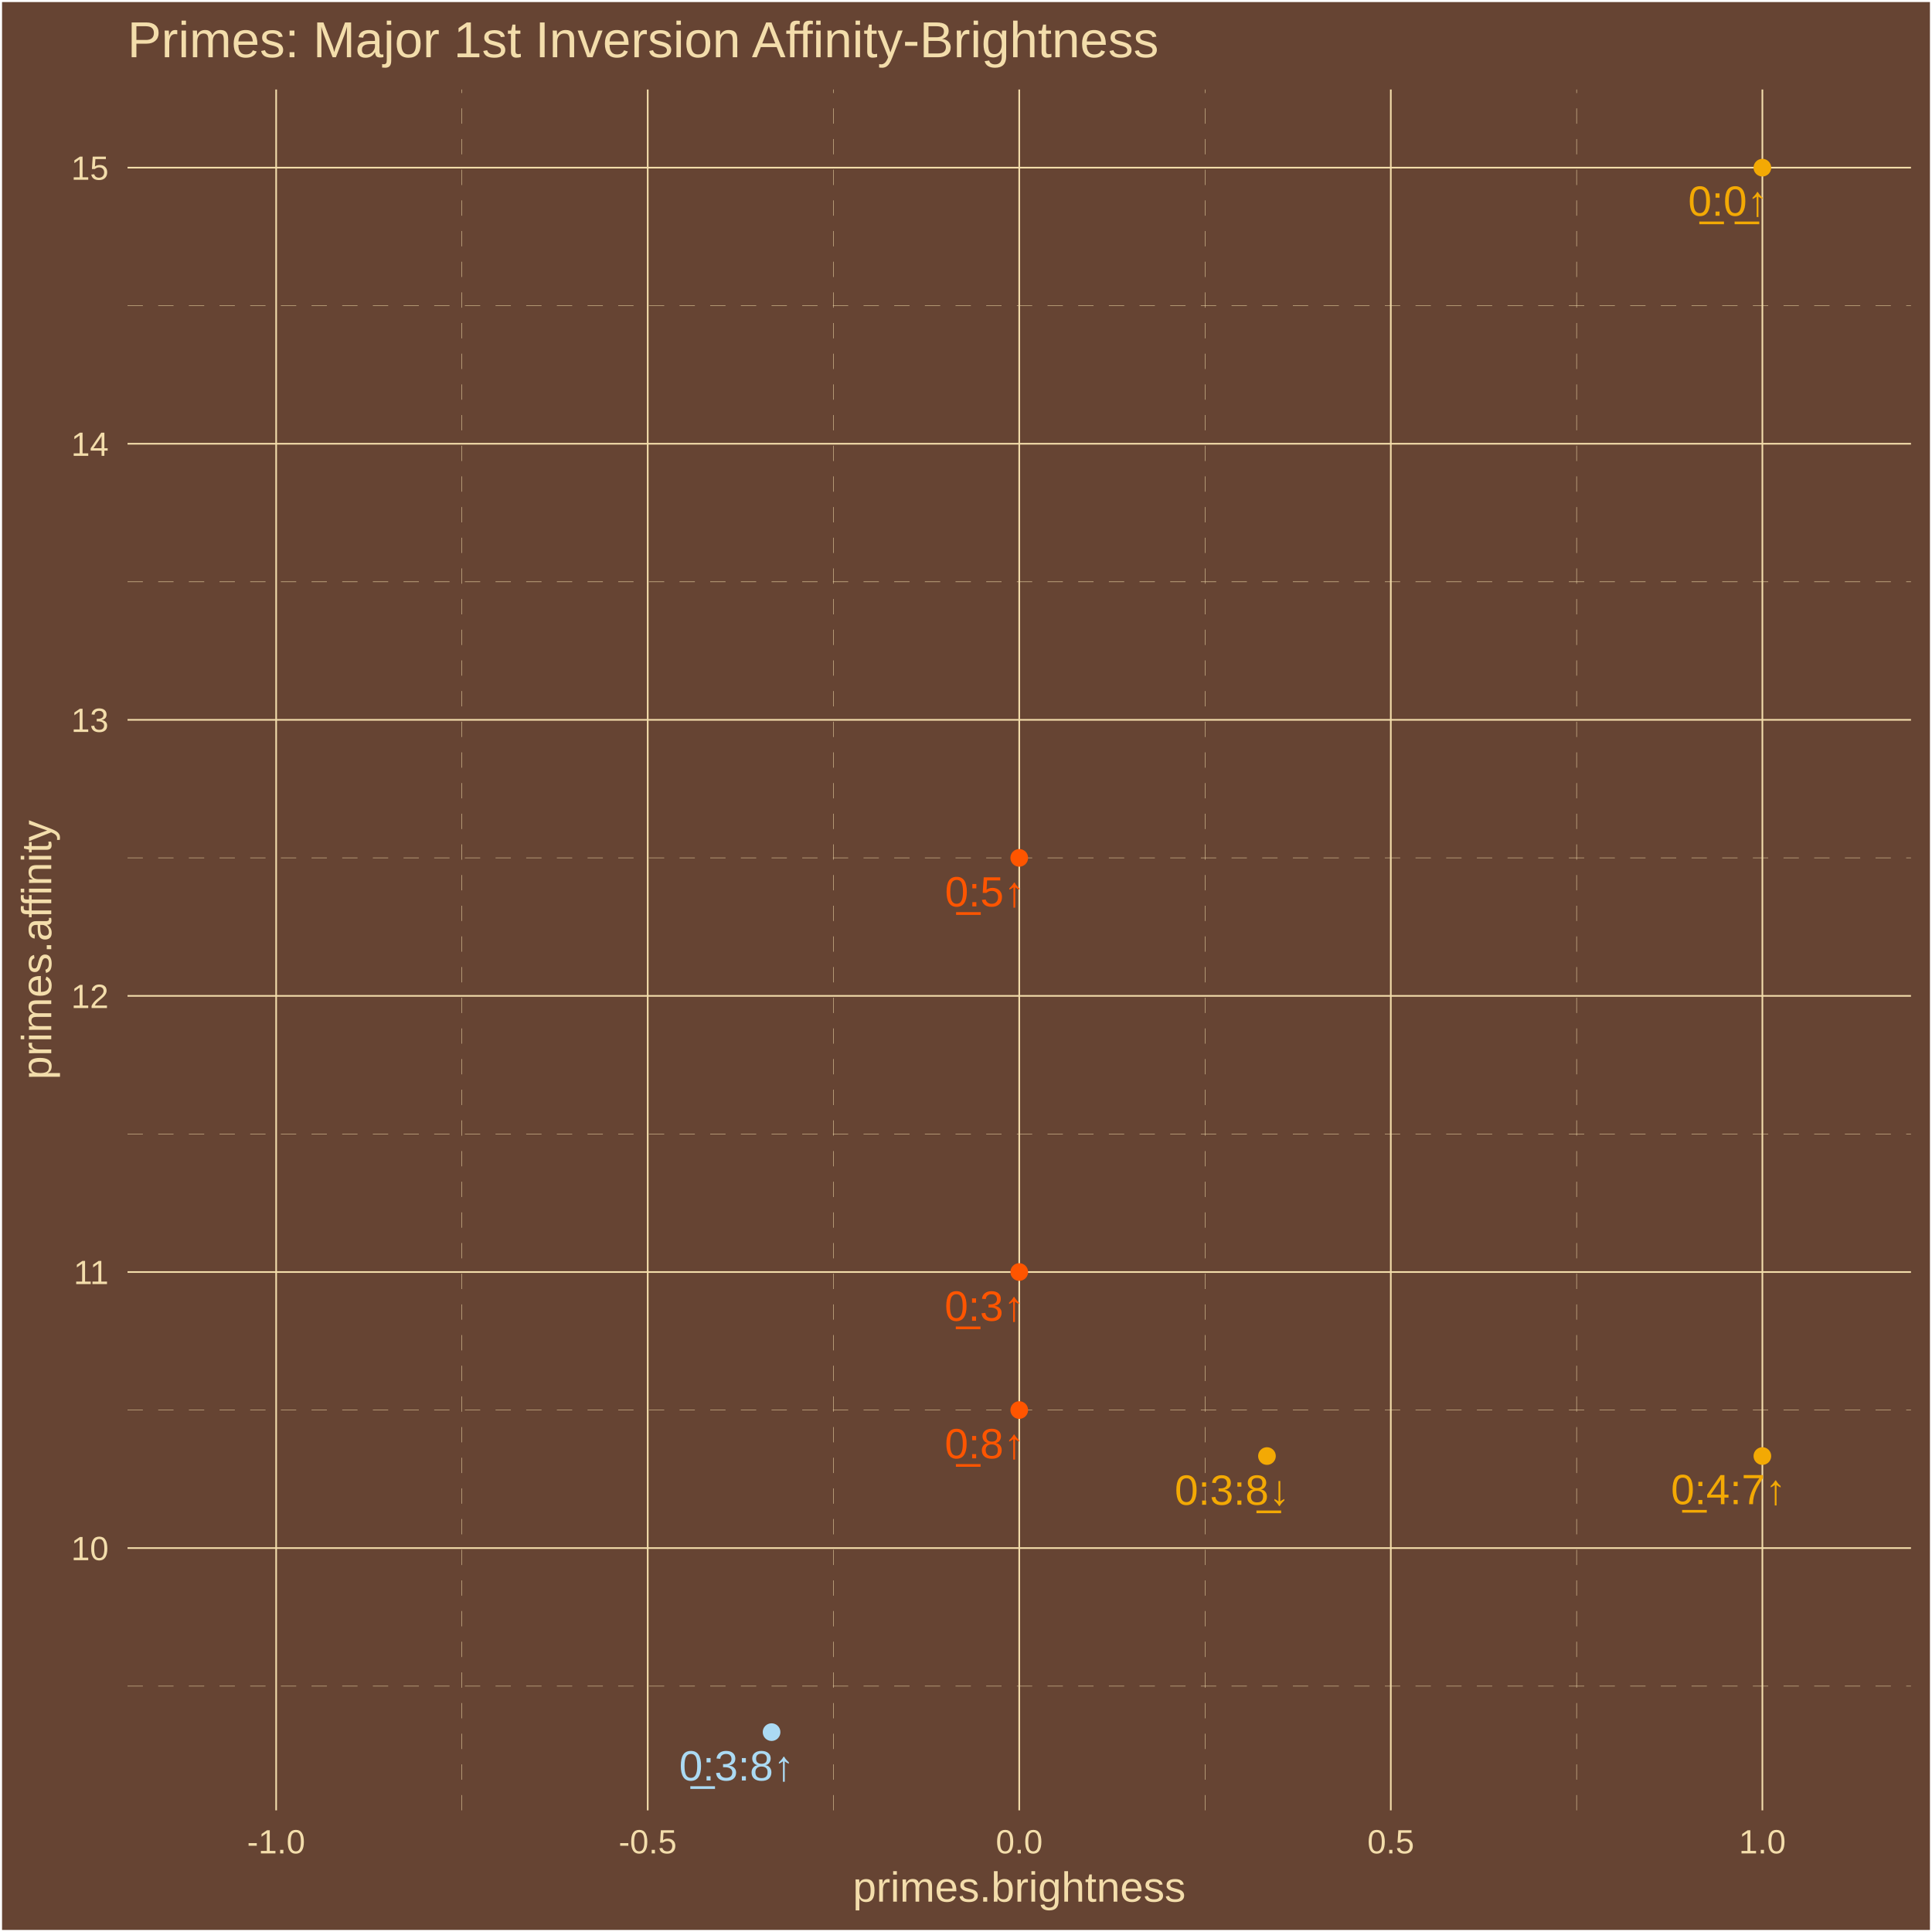
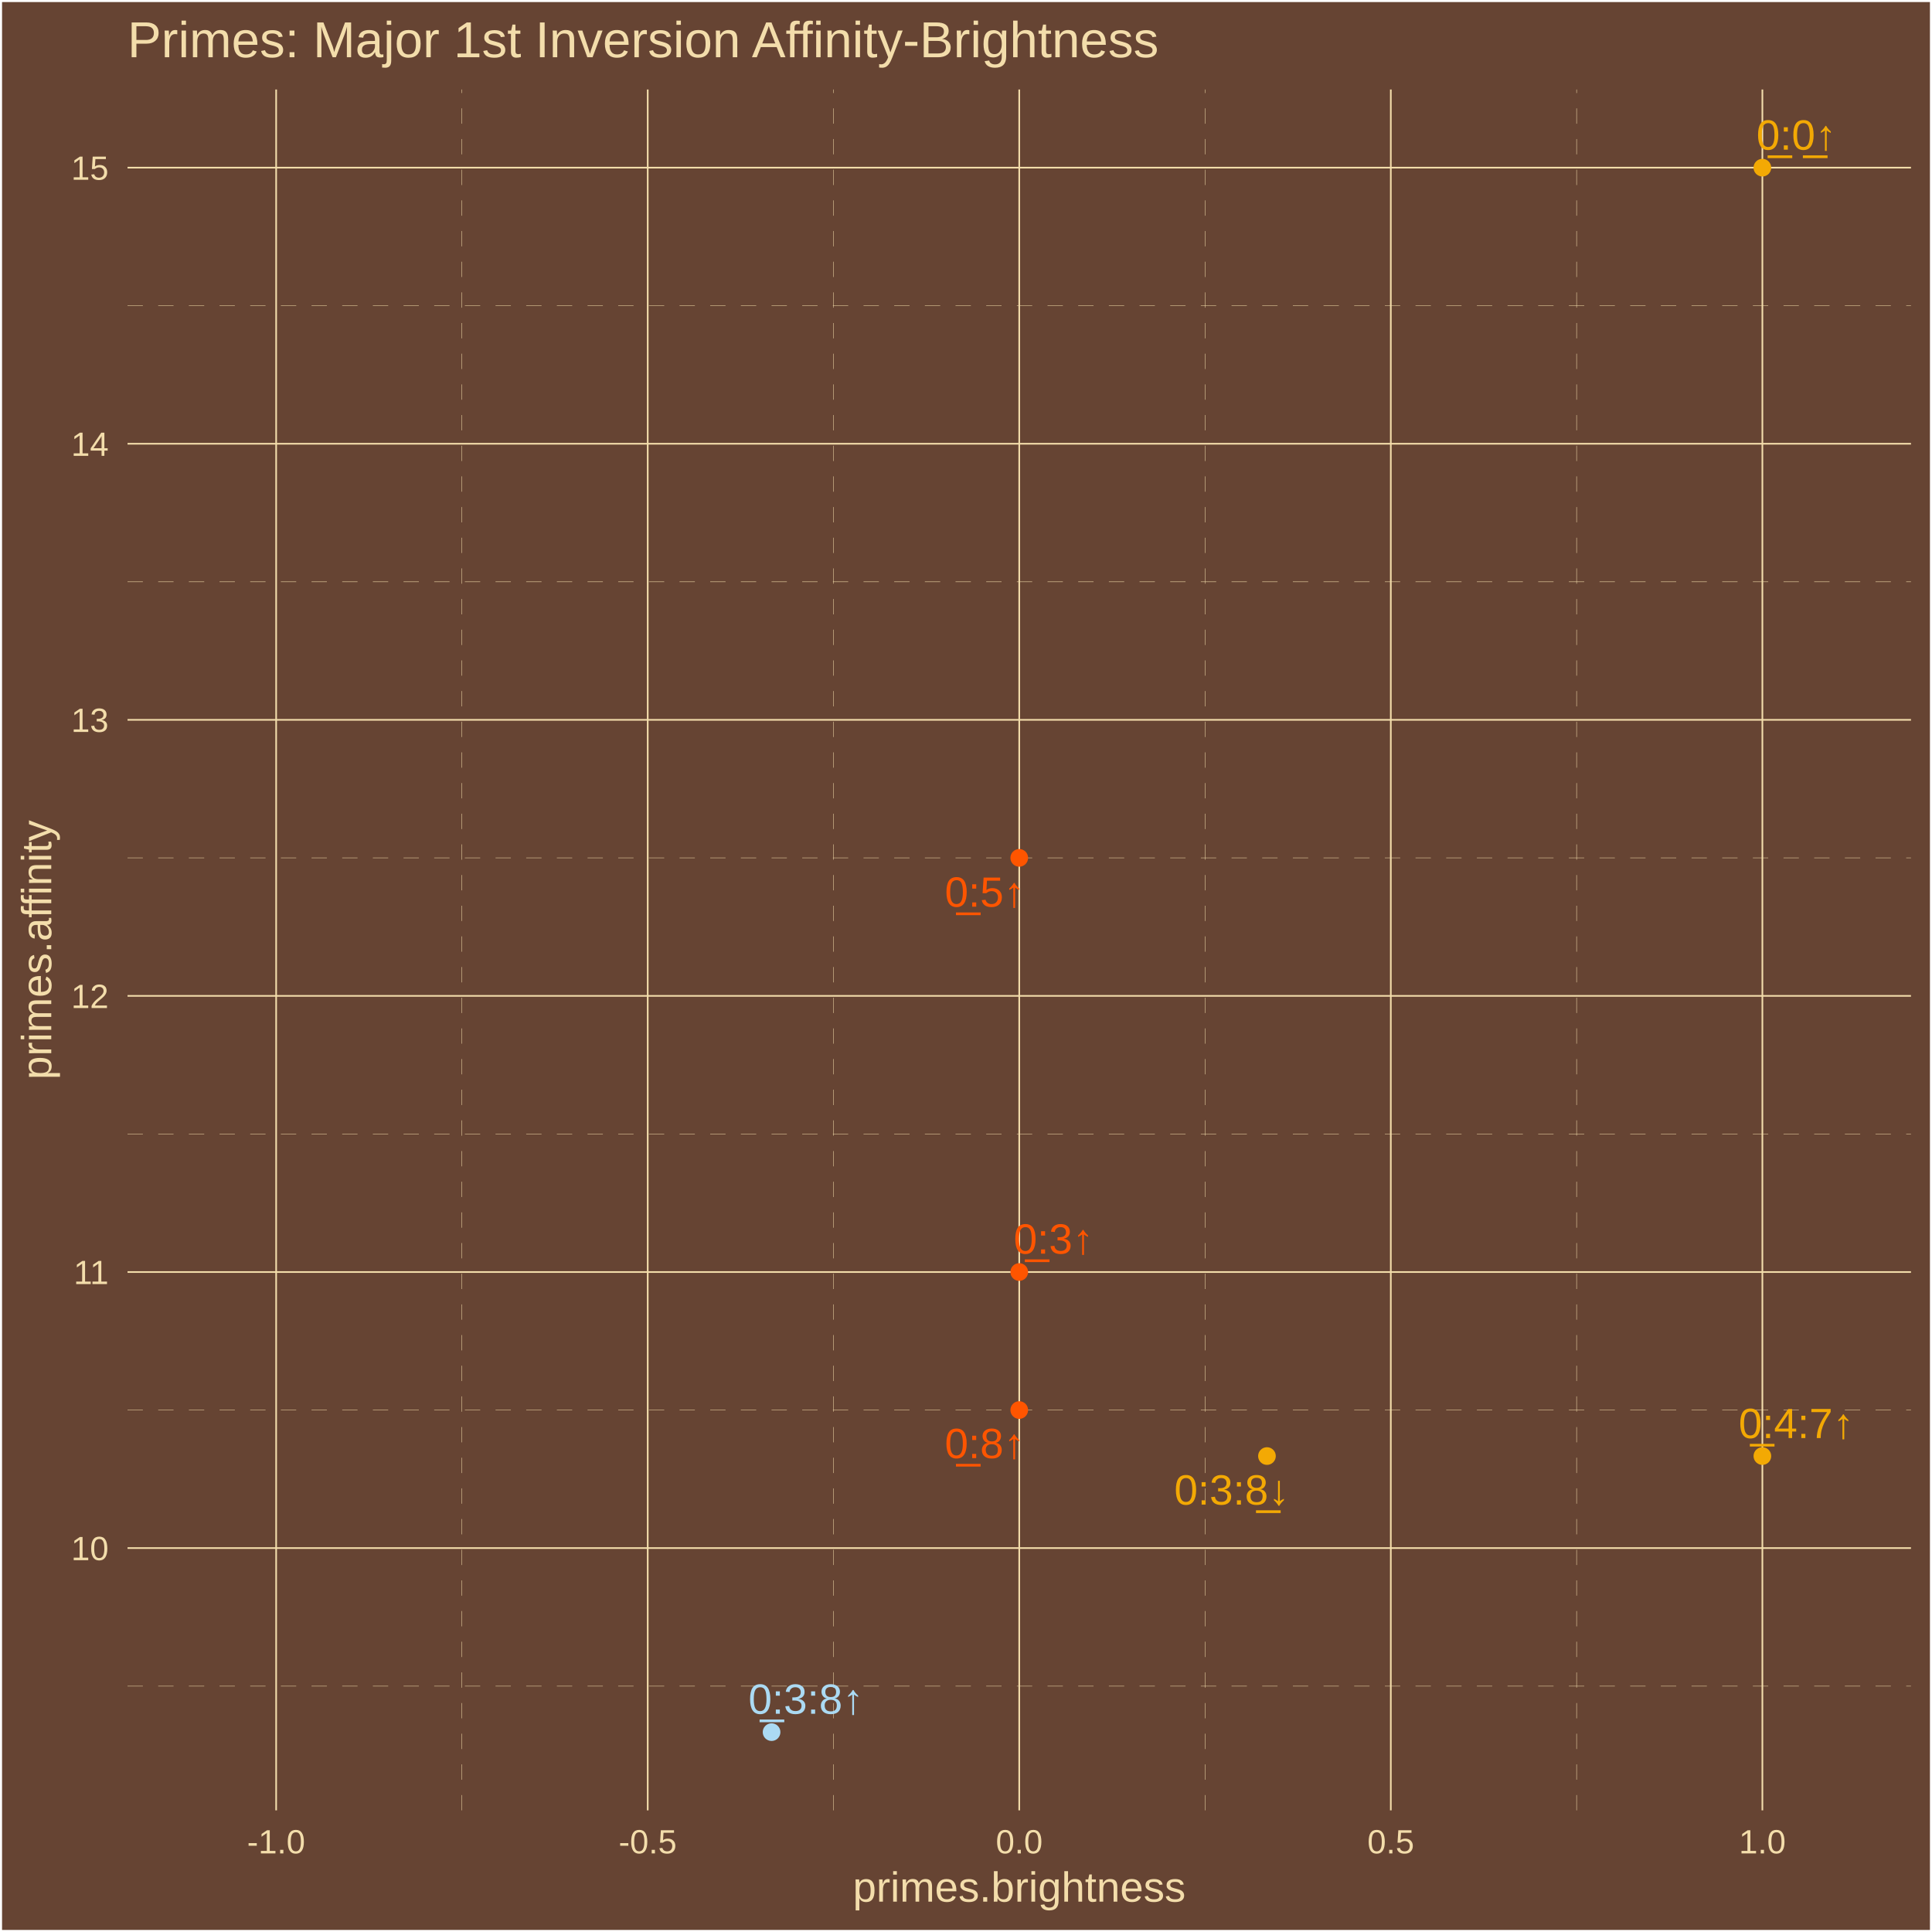
<svg xmlns="http://www.w3.org/2000/svg" class="svglite" width="504.00pt" height="504.00pt" viewBox="0 0 504.00 504.00">
  <defs>
    <style type="text/css">
    .svglite line, .svglite polyline, .svglite polygon, .svglite path, .svglite rect, .svglite circle {
      fill: none;
      stroke: #000000;
      stroke-linecap: round;
      stroke-linejoin: round;
      stroke-miterlimit: 10.00;
    }
    .svglite text {
      white-space: pre;
    }
  </style>
  </defs>
  <rect width="100%" height="100%" style="stroke: none; fill: #664433;" />
  <defs>
    <clipPath id="cpMC4wMHw1MDQuMDB8MC4wMHw1MDQuMDA=">
      <rect x="0.00" y="0.00" width="504.00" height="504.00" />
    </clipPath>
  </defs>
  <g clip-path="url(#cpMC4wMHw1MDQuMDB8MC4wMHw1MDQuMDA=)">
    <rect x="0.00" y="-0" width="504.00" height="504.00" style="stroke-width: 1.07; stroke: #FFFFFF; fill: #664433;" />
  </g>
  <defs>
    <clipPath id="cpMzMuMjd8NDk4LjUyfDIzLjM0fDQ3Mi4yNw==">
      <rect x="33.27" y="23.34" width="465.25" height="448.93" />
    </clipPath>
  </defs>
  <g clip-path="url(#cpMzMuMjd8NDk4LjUyfDIzLjM0fDQ3Mi4yNw==)">
    <rect x="33.27" y="23.34" width="465.25" height="448.93" style="stroke-width: 1.07; stroke: none; fill: #664433;" />
    <polyline points="33.27,439.86 498.52,439.86 " style="stroke-width: 0.11; stroke: #F3DDAB; stroke-dasharray: 4.00,4.00; stroke-linecap: butt;" />
    <polyline points="33.27,367.84 498.52,367.84 " style="stroke-width: 0.11; stroke: #F3DDAB; stroke-dasharray: 4.00,4.00; stroke-linecap: butt;" />
    <polyline points="33.27,295.81 498.52,295.81 " style="stroke-width: 0.11; stroke: #F3DDAB; stroke-dasharray: 4.00,4.00; stroke-linecap: butt;" />
    <polyline points="33.27,223.79 498.52,223.79 " style="stroke-width: 0.11; stroke: #F3DDAB; stroke-dasharray: 4.00,4.00; stroke-linecap: butt;" />
    <polyline points="33.27,151.77 498.52,151.77 " style="stroke-width: 0.11; stroke: #F3DDAB; stroke-dasharray: 4.00,4.00; stroke-linecap: butt;" />
    <polyline points="33.27,79.75 498.52,79.75 " style="stroke-width: 0.11; stroke: #F3DDAB; stroke-dasharray: 4.00,4.00; stroke-linecap: butt;" />
    <polyline points="120.50,472.27 120.50,23.34 " style="stroke-width: 0.11; stroke: #F3DDAB; stroke-dasharray: 4.00,4.00; stroke-linecap: butt;" />
    <polyline points="217.43,472.27 217.43,23.34 " style="stroke-width: 0.11; stroke: #F3DDAB; stroke-dasharray: 4.00,4.00; stroke-linecap: butt;" />
    <polyline points="314.36,472.27 314.36,23.34 " style="stroke-width: 0.11; stroke: #F3DDAB; stroke-dasharray: 4.00,4.00; stroke-linecap: butt;" />
    <polyline points="411.29,472.27 411.29,23.34 " style="stroke-width: 0.11; stroke: #F3DDAB; stroke-dasharray: 4.00,4.00; stroke-linecap: butt;" />
    <polyline points="33.27,403.85 498.52,403.85 " style="stroke-width: 0.43; stroke: #F3DDAB; stroke-linecap: butt;" />
    <polyline points="33.27,331.83 498.52,331.83 " style="stroke-width: 0.43; stroke: #F3DDAB; stroke-linecap: butt;" />
    <polyline points="33.27,259.80 498.52,259.80 " style="stroke-width: 0.43; stroke: #F3DDAB; stroke-linecap: butt;" />
    <polyline points="33.27,187.78 498.52,187.78 " style="stroke-width: 0.43; stroke: #F3DDAB; stroke-linecap: butt;" />
    <polyline points="33.27,115.76 498.52,115.76 " style="stroke-width: 0.43; stroke: #F3DDAB; stroke-linecap: butt;" />
    <polyline points="33.27,43.74 498.52,43.74 " style="stroke-width: 0.43; stroke: #F3DDAB; stroke-linecap: butt;" />
    <polyline points="72.04,472.27 72.04,23.34 " style="stroke-width: 0.43; stroke: #F3DDAB; stroke-linecap: butt;" />
    <polyline points="168.97,472.27 168.97,23.34 " style="stroke-width: 0.43; stroke: #F3DDAB; stroke-linecap: butt;" />
    <polyline points="265.89,472.27 265.89,23.34 " style="stroke-width: 0.43; stroke: #F3DDAB; stroke-linecap: butt;" />
    <polyline points="362.82,472.27 362.82,23.34 " style="stroke-width: 0.43; stroke: #F3DDAB; stroke-linecap: butt;" />
    <polyline points="459.75,472.27 459.75,23.34 " style="stroke-width: 0.43; stroke: #F3DDAB; stroke-linecap: butt;" />
    <circle cx="459.75" cy="379.84" r="1.95" style="stroke-width: 0.71; stroke: #F3A904; fill: #F3A904;" />
    <circle cx="330.51" cy="379.84" r="1.95" style="stroke-width: 0.71; stroke: #F3A904; fill: #F3A904;" />
    <circle cx="201.28" cy="451.86" r="1.95" style="stroke-width: 0.71; stroke: #ABDAF3; fill: #ABDAF3;" />
    <circle cx="459.75" cy="43.74" r="1.95" style="stroke-width: 0.71; stroke: #F3A904; fill: #F3A904;" />
    <circle cx="265.89" cy="331.83" r="1.95" style="stroke-width: 0.71; stroke: #FF5500; fill: #FF5500;" />
    <circle cx="265.89" cy="367.84" r="1.95" style="stroke-width: 0.71; stroke: #FF5500; fill: #FF5500;" />
    <circle cx="265.89" cy="223.79" r="1.95" style="stroke-width: 0.71; stroke: #FF5500; fill: #FF5500;" />
-     <text x="450.93" y="392.40" text-anchor="middle" style="font-size: 11.04px;fill: #F3A904; font-family: &quot;Arial&quot;;" textLength="31.53px" lengthAdjust="spacingAndGlyphs">0̲:4:7↑</text>
-     <text x="321.47" y="392.55" text-anchor="middle" style="font-size: 11.04px;fill: #F3A904; font-family: &quot;Arial&quot;;" textLength="31.53px" lengthAdjust="spacingAndGlyphs">0:3:8̲↓</text>
-     <text x="192.20" y="464.48" text-anchor="middle" style="font-size: 11.04px;fill: #ABDAF3; font-family: &quot;Arial&quot;;" textLength="31.53px" lengthAdjust="spacingAndGlyphs">0̲:3:8↑</text>
-     <text x="450.81" y="56.29" text-anchor="middle" style="font-size: 11.04px;fill: #F3A904; font-family: &quot;Arial&quot;;" textLength="22.33px" lengthAdjust="spacingAndGlyphs">0̲:0̲↑</text>
-     <text x="256.85" y="344.55" text-anchor="middle" style="font-size: 11.04px;fill: #FF5500; font-family: &quot;Arial&quot;;" textLength="22.33px" lengthAdjust="spacingAndGlyphs">0̲:3↑</text>
-     <text x="256.88" y="380.44" text-anchor="middle" style="font-size: 11.04px;fill: #FF5500; font-family: &quot;Arial&quot;;" textLength="22.33px" lengthAdjust="spacingAndGlyphs">0̲:8↑</text>
-     <text x="256.93" y="236.46" text-anchor="middle" style="font-size: 11.04px;fill: #FF5500; font-family: &quot;Arial&quot;;" textLength="22.33px" lengthAdjust="spacingAndGlyphs">0̲:5↑</text>
+     <text x="468.59" y="375.16" text-anchor="middle" style="font-size: 11.04px;fill: #F3A904; font-family: &quot;Arial&quot;;" textLength="31.53px" lengthAdjust="spacingAndGlyphs">0̲:4:7↑</text>
+     <text x="321.35" y="392.50" text-anchor="middle" style="font-size: 11.04px;fill: #F3A904; font-family: &quot;Arial&quot;;" textLength="31.53px" lengthAdjust="spacingAndGlyphs">0:3:8̲↓</text>
+     <text x="210.27" y="447.07" text-anchor="middle" style="font-size: 11.04px;fill: #ABDAF3; font-family: &quot;Arial&quot;;" textLength="31.53px" lengthAdjust="spacingAndGlyphs">0̲:3:8↑</text>
+     <text x="468.62" y="39.04" text-anchor="middle" style="font-size: 11.04px;fill: #F3A904; font-family: &quot;Arial&quot;;" textLength="22.33px" lengthAdjust="spacingAndGlyphs">0̲:0̲↑</text>
+     <text x="274.86" y="327.04" text-anchor="middle" style="font-size: 11.04px;fill: #FF5500; font-family: &quot;Arial&quot;;" textLength="22.33px" lengthAdjust="spacingAndGlyphs">0̲:3↑</text>
+     <text x="256.89" y="380.38" text-anchor="middle" style="font-size: 11.04px;fill: #FF5500; font-family: &quot;Arial&quot;;" textLength="22.33px" lengthAdjust="spacingAndGlyphs">0̲:8↑</text>
+     <text x="256.90" y="236.53" text-anchor="middle" style="font-size: 11.04px;fill: #FF5500; font-family: &quot;Arial&quot;;" textLength="22.33px" lengthAdjust="spacingAndGlyphs">0̲:5↑</text>
  </g>
  <g clip-path="url(#cpMC4wMHw1MDQuMDB8MC4wMHw1MDQuMDA=)">
    <text x="28.34" y="407.00" text-anchor="end" style="font-size: 8.80px;fill: #F3DDAB; font-family: &quot;Arial&quot;;" textLength="9.79px" lengthAdjust="spacingAndGlyphs">10</text>
    <text x="28.34" y="334.98" text-anchor="end" style="font-size: 8.80px;fill: #F3DDAB; font-family: &quot;Arial&quot;;" textLength="9.79px" lengthAdjust="spacingAndGlyphs">11</text>
    <text x="28.34" y="262.96" text-anchor="end" style="font-size: 8.80px;fill: #F3DDAB; font-family: &quot;Arial&quot;;" textLength="9.79px" lengthAdjust="spacingAndGlyphs">12</text>
    <text x="28.34" y="190.94" text-anchor="end" style="font-size: 8.80px;fill: #F3DDAB; font-family: &quot;Arial&quot;;" textLength="9.79px" lengthAdjust="spacingAndGlyphs">13</text>
    <text x="28.34" y="118.92" text-anchor="end" style="font-size: 8.80px;fill: #F3DDAB; font-family: &quot;Arial&quot;;" textLength="9.79px" lengthAdjust="spacingAndGlyphs">14</text>
    <text x="28.34" y="46.90" text-anchor="end" style="font-size: 8.80px;fill: #F3DDAB; font-family: &quot;Arial&quot;;" textLength="9.79px" lengthAdjust="spacingAndGlyphs">15</text>
    <text x="72.04" y="483.50" text-anchor="middle" style="font-size: 8.80px;fill: #F3DDAB; font-family: &quot;Arial&quot;;" textLength="15.16px" lengthAdjust="spacingAndGlyphs">-1.0</text>
    <text x="168.97" y="483.50" text-anchor="middle" style="font-size: 8.80px;fill: #F3DDAB; font-family: &quot;Arial&quot;;" textLength="15.16px" lengthAdjust="spacingAndGlyphs">-0.5</text>
    <text x="265.89" y="483.50" text-anchor="middle" style="font-size: 8.80px;fill: #F3DDAB; font-family: &quot;Arial&quot;;" textLength="12.23px" lengthAdjust="spacingAndGlyphs">0.0</text>
    <text x="362.82" y="483.50" text-anchor="middle" style="font-size: 8.80px;fill: #F3DDAB; font-family: &quot;Arial&quot;;" textLength="12.23px" lengthAdjust="spacingAndGlyphs">0.5</text>
    <text x="459.75" y="483.50" text-anchor="middle" style="font-size: 8.80px;fill: #F3DDAB; font-family: &quot;Arial&quot;;" textLength="12.23px" lengthAdjust="spacingAndGlyphs">1.0</text>
    <text x="265.89" y="496.09" text-anchor="middle" style="font-size: 11.00px;fill: #F3DDAB; font-family: &quot;Arial&quot;;" textLength="86.82px" lengthAdjust="spacingAndGlyphs">primes.brightness</text>
    <text transform="translate(13.37,247.80) rotate(-90)" text-anchor="middle" style="font-size: 11.00px;fill: #F3DDAB; font-family: &quot;Arial&quot;;" textLength="67.85px" lengthAdjust="spacingAndGlyphs">primes.affinity</text>
    <text x="33.27" y="14.94" style="font-size: 13.20px;fill: #F3DDAB; font-family: &quot;Arial&quot;;" textLength="269.77px" lengthAdjust="spacingAndGlyphs">Primes: Major 1st Inversion Affinity-Brightness</text>
  </g>
</svg>
